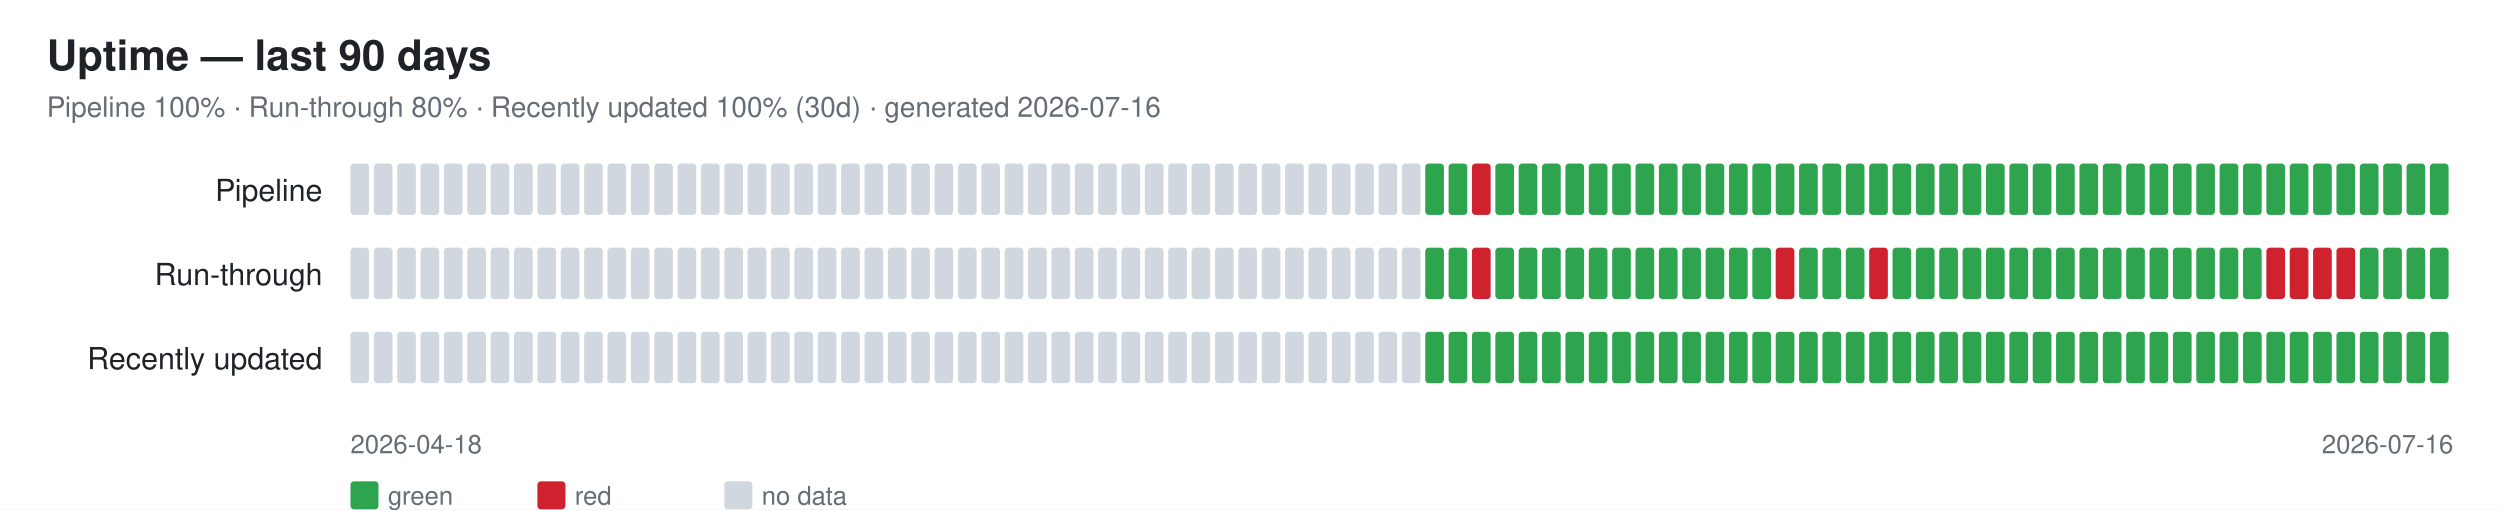
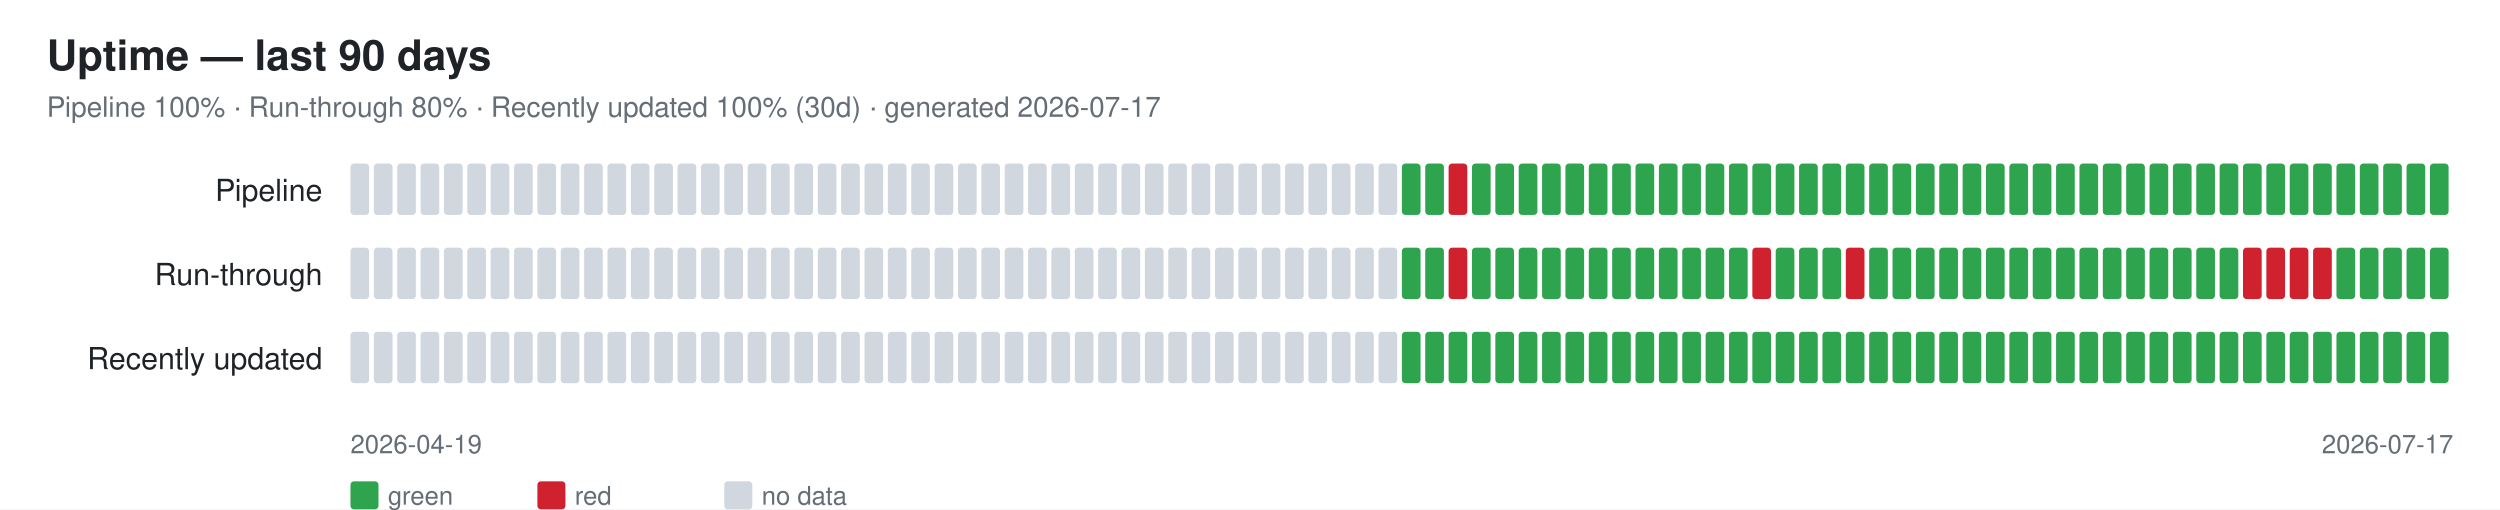
<svg xmlns="http://www.w3.org/2000/svg" width="1070" height="218" font-family="-apple-system,Segoe UI,Helvetica,Arial,sans-serif">
  <rect width="1070" height="218" fill="#ffffff" />
  <text x="20" y="30" font-size="18" font-weight="600" fill="#1f2328">Uptime — last 90 days</text>
-   <text x="20" y="50" font-size="12" fill="#656d76">Pipeline 100% · Run-through 80% · Recently updated 100% (30d) · generated 2026-07-16</text>
+   <text x="20" y="50" font-size="12" fill="#656d76">Pipeline 100% · Run-through 80% · Recently updated 100% (30d) · generated 2026-07-17</text>
  <text x="138" y="86" font-size="13" fill="#1f2328" text-anchor="end">Pipeline</text>
  <rect x="150" y="70" width="8" height="22" rx="1.5" fill="#d0d7de" />
  <rect x="160" y="70" width="8" height="22" rx="1.5" fill="#d0d7de" />
  <rect x="170" y="70" width="8" height="22" rx="1.5" fill="#d0d7de" />
  <rect x="180" y="70" width="8" height="22" rx="1.5" fill="#d0d7de" />
  <rect x="190" y="70" width="8" height="22" rx="1.5" fill="#d0d7de" />
  <rect x="200" y="70" width="8" height="22" rx="1.5" fill="#d0d7de" />
  <rect x="210" y="70" width="8" height="22" rx="1.5" fill="#d0d7de" />
  <rect x="220" y="70" width="8" height="22" rx="1.5" fill="#d0d7de" />
  <rect x="230" y="70" width="8" height="22" rx="1.5" fill="#d0d7de" />
  <rect x="240" y="70" width="8" height="22" rx="1.5" fill="#d0d7de" />
  <rect x="250" y="70" width="8" height="22" rx="1.5" fill="#d0d7de" />
  <rect x="260" y="70" width="8" height="22" rx="1.5" fill="#d0d7de" />
  <rect x="270" y="70" width="8" height="22" rx="1.5" fill="#d0d7de" />
  <rect x="280" y="70" width="8" height="22" rx="1.5" fill="#d0d7de" />
  <rect x="290" y="70" width="8" height="22" rx="1.5" fill="#d0d7de" />
  <rect x="300" y="70" width="8" height="22" rx="1.5" fill="#d0d7de" />
  <rect x="310" y="70" width="8" height="22" rx="1.5" fill="#d0d7de" />
  <rect x="320" y="70" width="8" height="22" rx="1.5" fill="#d0d7de" />
  <rect x="330" y="70" width="8" height="22" rx="1.5" fill="#d0d7de" />
  <rect x="340" y="70" width="8" height="22" rx="1.5" fill="#d0d7de" />
  <rect x="350" y="70" width="8" height="22" rx="1.5" fill="#d0d7de" />
  <rect x="360" y="70" width="8" height="22" rx="1.5" fill="#d0d7de" />
  <rect x="370" y="70" width="8" height="22" rx="1.5" fill="#d0d7de" />
  <rect x="380" y="70" width="8" height="22" rx="1.5" fill="#d0d7de" />
  <rect x="390" y="70" width="8" height="22" rx="1.5" fill="#d0d7de" />
  <rect x="400" y="70" width="8" height="22" rx="1.5" fill="#d0d7de" />
  <rect x="410" y="70" width="8" height="22" rx="1.5" fill="#d0d7de" />
  <rect x="420" y="70" width="8" height="22" rx="1.5" fill="#d0d7de" />
  <rect x="430" y="70" width="8" height="22" rx="1.5" fill="#d0d7de" />
  <rect x="440" y="70" width="8" height="22" rx="1.5" fill="#d0d7de" />
  <rect x="450" y="70" width="8" height="22" rx="1.5" fill="#d0d7de" />
  <rect x="460" y="70" width="8" height="22" rx="1.5" fill="#d0d7de" />
  <rect x="470" y="70" width="8" height="22" rx="1.5" fill="#d0d7de" />
  <rect x="480" y="70" width="8" height="22" rx="1.5" fill="#d0d7de" />
  <rect x="490" y="70" width="8" height="22" rx="1.5" fill="#d0d7de" />
  <rect x="500" y="70" width="8" height="22" rx="1.5" fill="#d0d7de" />
  <rect x="510" y="70" width="8" height="22" rx="1.5" fill="#d0d7de" />
  <rect x="520" y="70" width="8" height="22" rx="1.5" fill="#d0d7de" />
  <rect x="530" y="70" width="8" height="22" rx="1.5" fill="#d0d7de" />
  <rect x="540" y="70" width="8" height="22" rx="1.5" fill="#d0d7de" />
  <rect x="550" y="70" width="8" height="22" rx="1.5" fill="#d0d7de" />
  <rect x="560" y="70" width="8" height="22" rx="1.5" fill="#d0d7de" />
  <rect x="570" y="70" width="8" height="22" rx="1.5" fill="#d0d7de" />
  <rect x="580" y="70" width="8" height="22" rx="1.5" fill="#d0d7de" />
  <rect x="590" y="70" width="8" height="22" rx="1.5" fill="#d0d7de" />
-   <rect x="600" y="70" width="8" height="22" rx="1.5" fill="#d0d7de" />
+   <rect x="600" y="70" width="8" height="22" rx="1.5" fill="#2ea44f" />
  <rect x="610" y="70" width="8" height="22" rx="1.5" fill="#2ea44f" />
-   <rect x="620" y="70" width="8" height="22" rx="1.5" fill="#2ea44f" />
-   <rect x="630" y="70" width="8" height="22" rx="1.5" fill="#cf222e" />
+   <rect x="620" y="70" width="8" height="22" rx="1.5" fill="#cf222e" />
+   <rect x="630" y="70" width="8" height="22" rx="1.5" fill="#2ea44f" />
  <rect x="640" y="70" width="8" height="22" rx="1.5" fill="#2ea44f" />
  <rect x="650" y="70" width="8" height="22" rx="1.5" fill="#2ea44f" />
  <rect x="660" y="70" width="8" height="22" rx="1.5" fill="#2ea44f" />
  <rect x="670" y="70" width="8" height="22" rx="1.5" fill="#2ea44f" />
  <rect x="680" y="70" width="8" height="22" rx="1.5" fill="#2ea44f" />
  <rect x="690" y="70" width="8" height="22" rx="1.5" fill="#2ea44f" />
  <rect x="700" y="70" width="8" height="22" rx="1.5" fill="#2ea44f" />
  <rect x="710" y="70" width="8" height="22" rx="1.5" fill="#2ea44f" />
  <rect x="720" y="70" width="8" height="22" rx="1.5" fill="#2ea44f" />
  <rect x="730" y="70" width="8" height="22" rx="1.5" fill="#2ea44f" />
  <rect x="740" y="70" width="8" height="22" rx="1.5" fill="#2ea44f" />
  <rect x="750" y="70" width="8" height="22" rx="1.5" fill="#2ea44f" />
  <rect x="760" y="70" width="8" height="22" rx="1.5" fill="#2ea44f" />
  <rect x="770" y="70" width="8" height="22" rx="1.5" fill="#2ea44f" />
  <rect x="780" y="70" width="8" height="22" rx="1.5" fill="#2ea44f" />
  <rect x="790" y="70" width="8" height="22" rx="1.5" fill="#2ea44f" />
  <rect x="800" y="70" width="8" height="22" rx="1.5" fill="#2ea44f" />
  <rect x="810" y="70" width="8" height="22" rx="1.5" fill="#2ea44f" />
  <rect x="820" y="70" width="8" height="22" rx="1.5" fill="#2ea44f" />
  <rect x="830" y="70" width="8" height="22" rx="1.5" fill="#2ea44f" />
  <rect x="840" y="70" width="8" height="22" rx="1.5" fill="#2ea44f" />
  <rect x="850" y="70" width="8" height="22" rx="1.5" fill="#2ea44f" />
  <rect x="860" y="70" width="8" height="22" rx="1.5" fill="#2ea44f" />
  <rect x="870" y="70" width="8" height="22" rx="1.5" fill="#2ea44f" />
  <rect x="880" y="70" width="8" height="22" rx="1.5" fill="#2ea44f" />
  <rect x="890" y="70" width="8" height="22" rx="1.5" fill="#2ea44f" />
  <rect x="900" y="70" width="8" height="22" rx="1.5" fill="#2ea44f" />
  <rect x="910" y="70" width="8" height="22" rx="1.5" fill="#2ea44f" />
  <rect x="920" y="70" width="8" height="22" rx="1.5" fill="#2ea44f" />
  <rect x="930" y="70" width="8" height="22" rx="1.5" fill="#2ea44f" />
  <rect x="940" y="70" width="8" height="22" rx="1.5" fill="#2ea44f" />
  <rect x="950" y="70" width="8" height="22" rx="1.5" fill="#2ea44f" />
  <rect x="960" y="70" width="8" height="22" rx="1.5" fill="#2ea44f" />
  <rect x="970" y="70" width="8" height="22" rx="1.5" fill="#2ea44f" />
  <rect x="980" y="70" width="8" height="22" rx="1.5" fill="#2ea44f" />
  <rect x="990" y="70" width="8" height="22" rx="1.5" fill="#2ea44f" />
  <rect x="1000" y="70" width="8" height="22" rx="1.5" fill="#2ea44f" />
  <rect x="1010" y="70" width="8" height="22" rx="1.5" fill="#2ea44f" />
  <rect x="1020" y="70" width="8" height="22" rx="1.5" fill="#2ea44f" />
  <rect x="1030" y="70" width="8" height="22" rx="1.5" fill="#2ea44f" />
  <rect x="1040" y="70" width="8" height="22" rx="1.5" fill="#2ea44f" />
  <text x="138" y="122" font-size="13" fill="#1f2328" text-anchor="end">Run-through</text>
  <rect x="150" y="106" width="8" height="22" rx="1.5" fill="#d0d7de" />
  <rect x="160" y="106" width="8" height="22" rx="1.5" fill="#d0d7de" />
  <rect x="170" y="106" width="8" height="22" rx="1.5" fill="#d0d7de" />
  <rect x="180" y="106" width="8" height="22" rx="1.5" fill="#d0d7de" />
  <rect x="190" y="106" width="8" height="22" rx="1.5" fill="#d0d7de" />
  <rect x="200" y="106" width="8" height="22" rx="1.5" fill="#d0d7de" />
  <rect x="210" y="106" width="8" height="22" rx="1.5" fill="#d0d7de" />
  <rect x="220" y="106" width="8" height="22" rx="1.5" fill="#d0d7de" />
  <rect x="230" y="106" width="8" height="22" rx="1.5" fill="#d0d7de" />
  <rect x="240" y="106" width="8" height="22" rx="1.5" fill="#d0d7de" />
  <rect x="250" y="106" width="8" height="22" rx="1.5" fill="#d0d7de" />
  <rect x="260" y="106" width="8" height="22" rx="1.5" fill="#d0d7de" />
  <rect x="270" y="106" width="8" height="22" rx="1.5" fill="#d0d7de" />
  <rect x="280" y="106" width="8" height="22" rx="1.5" fill="#d0d7de" />
  <rect x="290" y="106" width="8" height="22" rx="1.5" fill="#d0d7de" />
  <rect x="300" y="106" width="8" height="22" rx="1.5" fill="#d0d7de" />
  <rect x="310" y="106" width="8" height="22" rx="1.5" fill="#d0d7de" />
  <rect x="320" y="106" width="8" height="22" rx="1.5" fill="#d0d7de" />
  <rect x="330" y="106" width="8" height="22" rx="1.5" fill="#d0d7de" />
  <rect x="340" y="106" width="8" height="22" rx="1.5" fill="#d0d7de" />
  <rect x="350" y="106" width="8" height="22" rx="1.5" fill="#d0d7de" />
  <rect x="360" y="106" width="8" height="22" rx="1.5" fill="#d0d7de" />
  <rect x="370" y="106" width="8" height="22" rx="1.5" fill="#d0d7de" />
  <rect x="380" y="106" width="8" height="22" rx="1.5" fill="#d0d7de" />
  <rect x="390" y="106" width="8" height="22" rx="1.5" fill="#d0d7de" />
  <rect x="400" y="106" width="8" height="22" rx="1.5" fill="#d0d7de" />
  <rect x="410" y="106" width="8" height="22" rx="1.5" fill="#d0d7de" />
  <rect x="420" y="106" width="8" height="22" rx="1.5" fill="#d0d7de" />
  <rect x="430" y="106" width="8" height="22" rx="1.5" fill="#d0d7de" />
  <rect x="440" y="106" width="8" height="22" rx="1.5" fill="#d0d7de" />
  <rect x="450" y="106" width="8" height="22" rx="1.5" fill="#d0d7de" />
  <rect x="460" y="106" width="8" height="22" rx="1.5" fill="#d0d7de" />
  <rect x="470" y="106" width="8" height="22" rx="1.5" fill="#d0d7de" />
  <rect x="480" y="106" width="8" height="22" rx="1.5" fill="#d0d7de" />
  <rect x="490" y="106" width="8" height="22" rx="1.5" fill="#d0d7de" />
  <rect x="500" y="106" width="8" height="22" rx="1.5" fill="#d0d7de" />
  <rect x="510" y="106" width="8" height="22" rx="1.5" fill="#d0d7de" />
  <rect x="520" y="106" width="8" height="22" rx="1.5" fill="#d0d7de" />
  <rect x="530" y="106" width="8" height="22" rx="1.5" fill="#d0d7de" />
  <rect x="540" y="106" width="8" height="22" rx="1.5" fill="#d0d7de" />
  <rect x="550" y="106" width="8" height="22" rx="1.5" fill="#d0d7de" />
  <rect x="560" y="106" width="8" height="22" rx="1.5" fill="#d0d7de" />
  <rect x="570" y="106" width="8" height="22" rx="1.5" fill="#d0d7de" />
  <rect x="580" y="106" width="8" height="22" rx="1.5" fill="#d0d7de" />
  <rect x="590" y="106" width="8" height="22" rx="1.5" fill="#d0d7de" />
-   <rect x="600" y="106" width="8" height="22" rx="1.5" fill="#d0d7de" />
+   <rect x="600" y="106" width="8" height="22" rx="1.5" fill="#2ea44f" />
  <rect x="610" y="106" width="8" height="22" rx="1.5" fill="#2ea44f" />
-   <rect x="620" y="106" width="8" height="22" rx="1.5" fill="#2ea44f" />
-   <rect x="630" y="106" width="8" height="22" rx="1.5" fill="#cf222e" />
+   <rect x="620" y="106" width="8" height="22" rx="1.5" fill="#cf222e" />
+   <rect x="630" y="106" width="8" height="22" rx="1.5" fill="#2ea44f" />
  <rect x="640" y="106" width="8" height="22" rx="1.5" fill="#2ea44f" />
  <rect x="650" y="106" width="8" height="22" rx="1.5" fill="#2ea44f" />
  <rect x="660" y="106" width="8" height="22" rx="1.5" fill="#2ea44f" />
  <rect x="670" y="106" width="8" height="22" rx="1.5" fill="#2ea44f" />
  <rect x="680" y="106" width="8" height="22" rx="1.5" fill="#2ea44f" />
  <rect x="690" y="106" width="8" height="22" rx="1.5" fill="#2ea44f" />
  <rect x="700" y="106" width="8" height="22" rx="1.5" fill="#2ea44f" />
  <rect x="710" y="106" width="8" height="22" rx="1.5" fill="#2ea44f" />
  <rect x="720" y="106" width="8" height="22" rx="1.5" fill="#2ea44f" />
  <rect x="730" y="106" width="8" height="22" rx="1.5" fill="#2ea44f" />
  <rect x="740" y="106" width="8" height="22" rx="1.5" fill="#2ea44f" />
-   <rect x="750" y="106" width="8" height="22" rx="1.5" fill="#2ea44f" />
-   <rect x="760" y="106" width="8" height="22" rx="1.5" fill="#cf222e" />
+   <rect x="750" y="106" width="8" height="22" rx="1.5" fill="#cf222e" />
+   <rect x="760" y="106" width="8" height="22" rx="1.5" fill="#2ea44f" />
  <rect x="770" y="106" width="8" height="22" rx="1.5" fill="#2ea44f" />
  <rect x="780" y="106" width="8" height="22" rx="1.5" fill="#2ea44f" />
-   <rect x="790" y="106" width="8" height="22" rx="1.5" fill="#2ea44f" />
-   <rect x="800" y="106" width="8" height="22" rx="1.5" fill="#cf222e" />
+   <rect x="790" y="106" width="8" height="22" rx="1.5" fill="#cf222e" />
+   <rect x="800" y="106" width="8" height="22" rx="1.5" fill="#2ea44f" />
  <rect x="810" y="106" width="8" height="22" rx="1.5" fill="#2ea44f" />
  <rect x="820" y="106" width="8" height="22" rx="1.5" fill="#2ea44f" />
  <rect x="830" y="106" width="8" height="22" rx="1.5" fill="#2ea44f" />
  <rect x="840" y="106" width="8" height="22" rx="1.5" fill="#2ea44f" />
  <rect x="850" y="106" width="8" height="22" rx="1.5" fill="#2ea44f" />
  <rect x="860" y="106" width="8" height="22" rx="1.5" fill="#2ea44f" />
  <rect x="870" y="106" width="8" height="22" rx="1.5" fill="#2ea44f" />
  <rect x="880" y="106" width="8" height="22" rx="1.5" fill="#2ea44f" />
  <rect x="890" y="106" width="8" height="22" rx="1.5" fill="#2ea44f" />
  <rect x="900" y="106" width="8" height="22" rx="1.5" fill="#2ea44f" />
  <rect x="910" y="106" width="8" height="22" rx="1.5" fill="#2ea44f" />
  <rect x="920" y="106" width="8" height="22" rx="1.5" fill="#2ea44f" />
  <rect x="930" y="106" width="8" height="22" rx="1.5" fill="#2ea44f" />
  <rect x="940" y="106" width="8" height="22" rx="1.5" fill="#2ea44f" />
  <rect x="950" y="106" width="8" height="22" rx="1.5" fill="#2ea44f" />
-   <rect x="960" y="106" width="8" height="22" rx="1.5" fill="#2ea44f" />
+   <rect x="960" y="106" width="8" height="22" rx="1.5" fill="#cf222e" />
  <rect x="970" y="106" width="8" height="22" rx="1.5" fill="#cf222e" />
  <rect x="980" y="106" width="8" height="22" rx="1.5" fill="#cf222e" />
  <rect x="990" y="106" width="8" height="22" rx="1.5" fill="#cf222e" />
-   <rect x="1000" y="106" width="8" height="22" rx="1.5" fill="#cf222e" />
+   <rect x="1000" y="106" width="8" height="22" rx="1.5" fill="#2ea44f" />
  <rect x="1010" y="106" width="8" height="22" rx="1.5" fill="#2ea44f" />
  <rect x="1020" y="106" width="8" height="22" rx="1.5" fill="#2ea44f" />
  <rect x="1030" y="106" width="8" height="22" rx="1.5" fill="#2ea44f" />
  <rect x="1040" y="106" width="8" height="22" rx="1.5" fill="#2ea44f" />
  <text x="138" y="158" font-size="13" fill="#1f2328" text-anchor="end">Recently updated</text>
  <rect x="150" y="142" width="8" height="22" rx="1.5" fill="#d0d7de" />
  <rect x="160" y="142" width="8" height="22" rx="1.5" fill="#d0d7de" />
  <rect x="170" y="142" width="8" height="22" rx="1.5" fill="#d0d7de" />
  <rect x="180" y="142" width="8" height="22" rx="1.5" fill="#d0d7de" />
  <rect x="190" y="142" width="8" height="22" rx="1.5" fill="#d0d7de" />
  <rect x="200" y="142" width="8" height="22" rx="1.5" fill="#d0d7de" />
  <rect x="210" y="142" width="8" height="22" rx="1.5" fill="#d0d7de" />
  <rect x="220" y="142" width="8" height="22" rx="1.5" fill="#d0d7de" />
  <rect x="230" y="142" width="8" height="22" rx="1.5" fill="#d0d7de" />
  <rect x="240" y="142" width="8" height="22" rx="1.5" fill="#d0d7de" />
  <rect x="250" y="142" width="8" height="22" rx="1.5" fill="#d0d7de" />
  <rect x="260" y="142" width="8" height="22" rx="1.5" fill="#d0d7de" />
  <rect x="270" y="142" width="8" height="22" rx="1.5" fill="#d0d7de" />
  <rect x="280" y="142" width="8" height="22" rx="1.5" fill="#d0d7de" />
  <rect x="290" y="142" width="8" height="22" rx="1.5" fill="#d0d7de" />
  <rect x="300" y="142" width="8" height="22" rx="1.5" fill="#d0d7de" />
  <rect x="310" y="142" width="8" height="22" rx="1.5" fill="#d0d7de" />
  <rect x="320" y="142" width="8" height="22" rx="1.5" fill="#d0d7de" />
  <rect x="330" y="142" width="8" height="22" rx="1.5" fill="#d0d7de" />
  <rect x="340" y="142" width="8" height="22" rx="1.5" fill="#d0d7de" />
  <rect x="350" y="142" width="8" height="22" rx="1.5" fill="#d0d7de" />
  <rect x="360" y="142" width="8" height="22" rx="1.5" fill="#d0d7de" />
  <rect x="370" y="142" width="8" height="22" rx="1.5" fill="#d0d7de" />
  <rect x="380" y="142" width="8" height="22" rx="1.5" fill="#d0d7de" />
  <rect x="390" y="142" width="8" height="22" rx="1.5" fill="#d0d7de" />
  <rect x="400" y="142" width="8" height="22" rx="1.5" fill="#d0d7de" />
  <rect x="410" y="142" width="8" height="22" rx="1.5" fill="#d0d7de" />
  <rect x="420" y="142" width="8" height="22" rx="1.5" fill="#d0d7de" />
  <rect x="430" y="142" width="8" height="22" rx="1.5" fill="#d0d7de" />
  <rect x="440" y="142" width="8" height="22" rx="1.5" fill="#d0d7de" />
  <rect x="450" y="142" width="8" height="22" rx="1.5" fill="#d0d7de" />
  <rect x="460" y="142" width="8" height="22" rx="1.5" fill="#d0d7de" />
  <rect x="470" y="142" width="8" height="22" rx="1.5" fill="#d0d7de" />
  <rect x="480" y="142" width="8" height="22" rx="1.5" fill="#d0d7de" />
  <rect x="490" y="142" width="8" height="22" rx="1.5" fill="#d0d7de" />
  <rect x="500" y="142" width="8" height="22" rx="1.5" fill="#d0d7de" />
  <rect x="510" y="142" width="8" height="22" rx="1.5" fill="#d0d7de" />
  <rect x="520" y="142" width="8" height="22" rx="1.5" fill="#d0d7de" />
  <rect x="530" y="142" width="8" height="22" rx="1.5" fill="#d0d7de" />
  <rect x="540" y="142" width="8" height="22" rx="1.5" fill="#d0d7de" />
  <rect x="550" y="142" width="8" height="22" rx="1.5" fill="#d0d7de" />
  <rect x="560" y="142" width="8" height="22" rx="1.5" fill="#d0d7de" />
  <rect x="570" y="142" width="8" height="22" rx="1.5" fill="#d0d7de" />
  <rect x="580" y="142" width="8" height="22" rx="1.5" fill="#d0d7de" />
  <rect x="590" y="142" width="8" height="22" rx="1.5" fill="#d0d7de" />
-   <rect x="600" y="142" width="8" height="22" rx="1.5" fill="#d0d7de" />
+   <rect x="600" y="142" width="8" height="22" rx="1.5" fill="#2ea44f" />
  <rect x="610" y="142" width="8" height="22" rx="1.5" fill="#2ea44f" />
  <rect x="620" y="142" width="8" height="22" rx="1.5" fill="#2ea44f" />
  <rect x="630" y="142" width="8" height="22" rx="1.5" fill="#2ea44f" />
  <rect x="640" y="142" width="8" height="22" rx="1.5" fill="#2ea44f" />
  <rect x="650" y="142" width="8" height="22" rx="1.5" fill="#2ea44f" />
  <rect x="660" y="142" width="8" height="22" rx="1.5" fill="#2ea44f" />
  <rect x="670" y="142" width="8" height="22" rx="1.5" fill="#2ea44f" />
  <rect x="680" y="142" width="8" height="22" rx="1.5" fill="#2ea44f" />
  <rect x="690" y="142" width="8" height="22" rx="1.5" fill="#2ea44f" />
  <rect x="700" y="142" width="8" height="22" rx="1.5" fill="#2ea44f" />
  <rect x="710" y="142" width="8" height="22" rx="1.5" fill="#2ea44f" />
  <rect x="720" y="142" width="8" height="22" rx="1.5" fill="#2ea44f" />
  <rect x="730" y="142" width="8" height="22" rx="1.5" fill="#2ea44f" />
  <rect x="740" y="142" width="8" height="22" rx="1.5" fill="#2ea44f" />
  <rect x="750" y="142" width="8" height="22" rx="1.5" fill="#2ea44f" />
  <rect x="760" y="142" width="8" height="22" rx="1.5" fill="#2ea44f" />
  <rect x="770" y="142" width="8" height="22" rx="1.5" fill="#2ea44f" />
  <rect x="780" y="142" width="8" height="22" rx="1.5" fill="#2ea44f" />
  <rect x="790" y="142" width="8" height="22" rx="1.5" fill="#2ea44f" />
  <rect x="800" y="142" width="8" height="22" rx="1.5" fill="#2ea44f" />
  <rect x="810" y="142" width="8" height="22" rx="1.5" fill="#2ea44f" />
  <rect x="820" y="142" width="8" height="22" rx="1.5" fill="#2ea44f" />
  <rect x="830" y="142" width="8" height="22" rx="1.5" fill="#2ea44f" />
  <rect x="840" y="142" width="8" height="22" rx="1.5" fill="#2ea44f" />
  <rect x="850" y="142" width="8" height="22" rx="1.5" fill="#2ea44f" />
  <rect x="860" y="142" width="8" height="22" rx="1.5" fill="#2ea44f" />
  <rect x="870" y="142" width="8" height="22" rx="1.5" fill="#2ea44f" />
  <rect x="880" y="142" width="8" height="22" rx="1.5" fill="#2ea44f" />
  <rect x="890" y="142" width="8" height="22" rx="1.5" fill="#2ea44f" />
  <rect x="900" y="142" width="8" height="22" rx="1.5" fill="#2ea44f" />
  <rect x="910" y="142" width="8" height="22" rx="1.5" fill="#2ea44f" />
  <rect x="920" y="142" width="8" height="22" rx="1.5" fill="#2ea44f" />
  <rect x="930" y="142" width="8" height="22" rx="1.5" fill="#2ea44f" />
  <rect x="940" y="142" width="8" height="22" rx="1.5" fill="#2ea44f" />
  <rect x="950" y="142" width="8" height="22" rx="1.5" fill="#2ea44f" />
  <rect x="960" y="142" width="8" height="22" rx="1.5" fill="#2ea44f" />
  <rect x="970" y="142" width="8" height="22" rx="1.5" fill="#2ea44f" />
  <rect x="980" y="142" width="8" height="22" rx="1.5" fill="#2ea44f" />
  <rect x="990" y="142" width="8" height="22" rx="1.5" fill="#2ea44f" />
  <rect x="1000" y="142" width="8" height="22" rx="1.5" fill="#2ea44f" />
  <rect x="1010" y="142" width="8" height="22" rx="1.5" fill="#2ea44f" />
  <rect x="1020" y="142" width="8" height="22" rx="1.5" fill="#2ea44f" />
  <rect x="1030" y="142" width="8" height="22" rx="1.5" fill="#2ea44f" />
  <rect x="1040" y="142" width="8" height="22" rx="1.5" fill="#2ea44f" />
-   <text x="150" y="194" font-size="11" fill="#656d76">2026-04-18</text>
-   <text x="1050" y="194" font-size="11" fill="#656d76" text-anchor="end">2026-07-16</text>
+   <text x="150" y="194" font-size="11" fill="#656d76">2026-04-19</text>
+   <text x="1050" y="194" font-size="11" fill="#656d76" text-anchor="end">2026-07-17</text>
  <rect x="150" y="206" width="12" height="12" rx="1.5" fill="#2ea44f" />
  <text x="166" y="216" font-size="11" fill="#656d76">green</text>
  <rect x="230" y="206" width="12" height="12" rx="1.5" fill="#cf222e" />
  <text x="246" y="216" font-size="11" fill="#656d76">red</text>
  <rect x="310" y="206" width="12" height="12" rx="1.5" fill="#d0d7de" />
  <text x="326" y="216" font-size="11" fill="#656d76">no data</text>
</svg>
